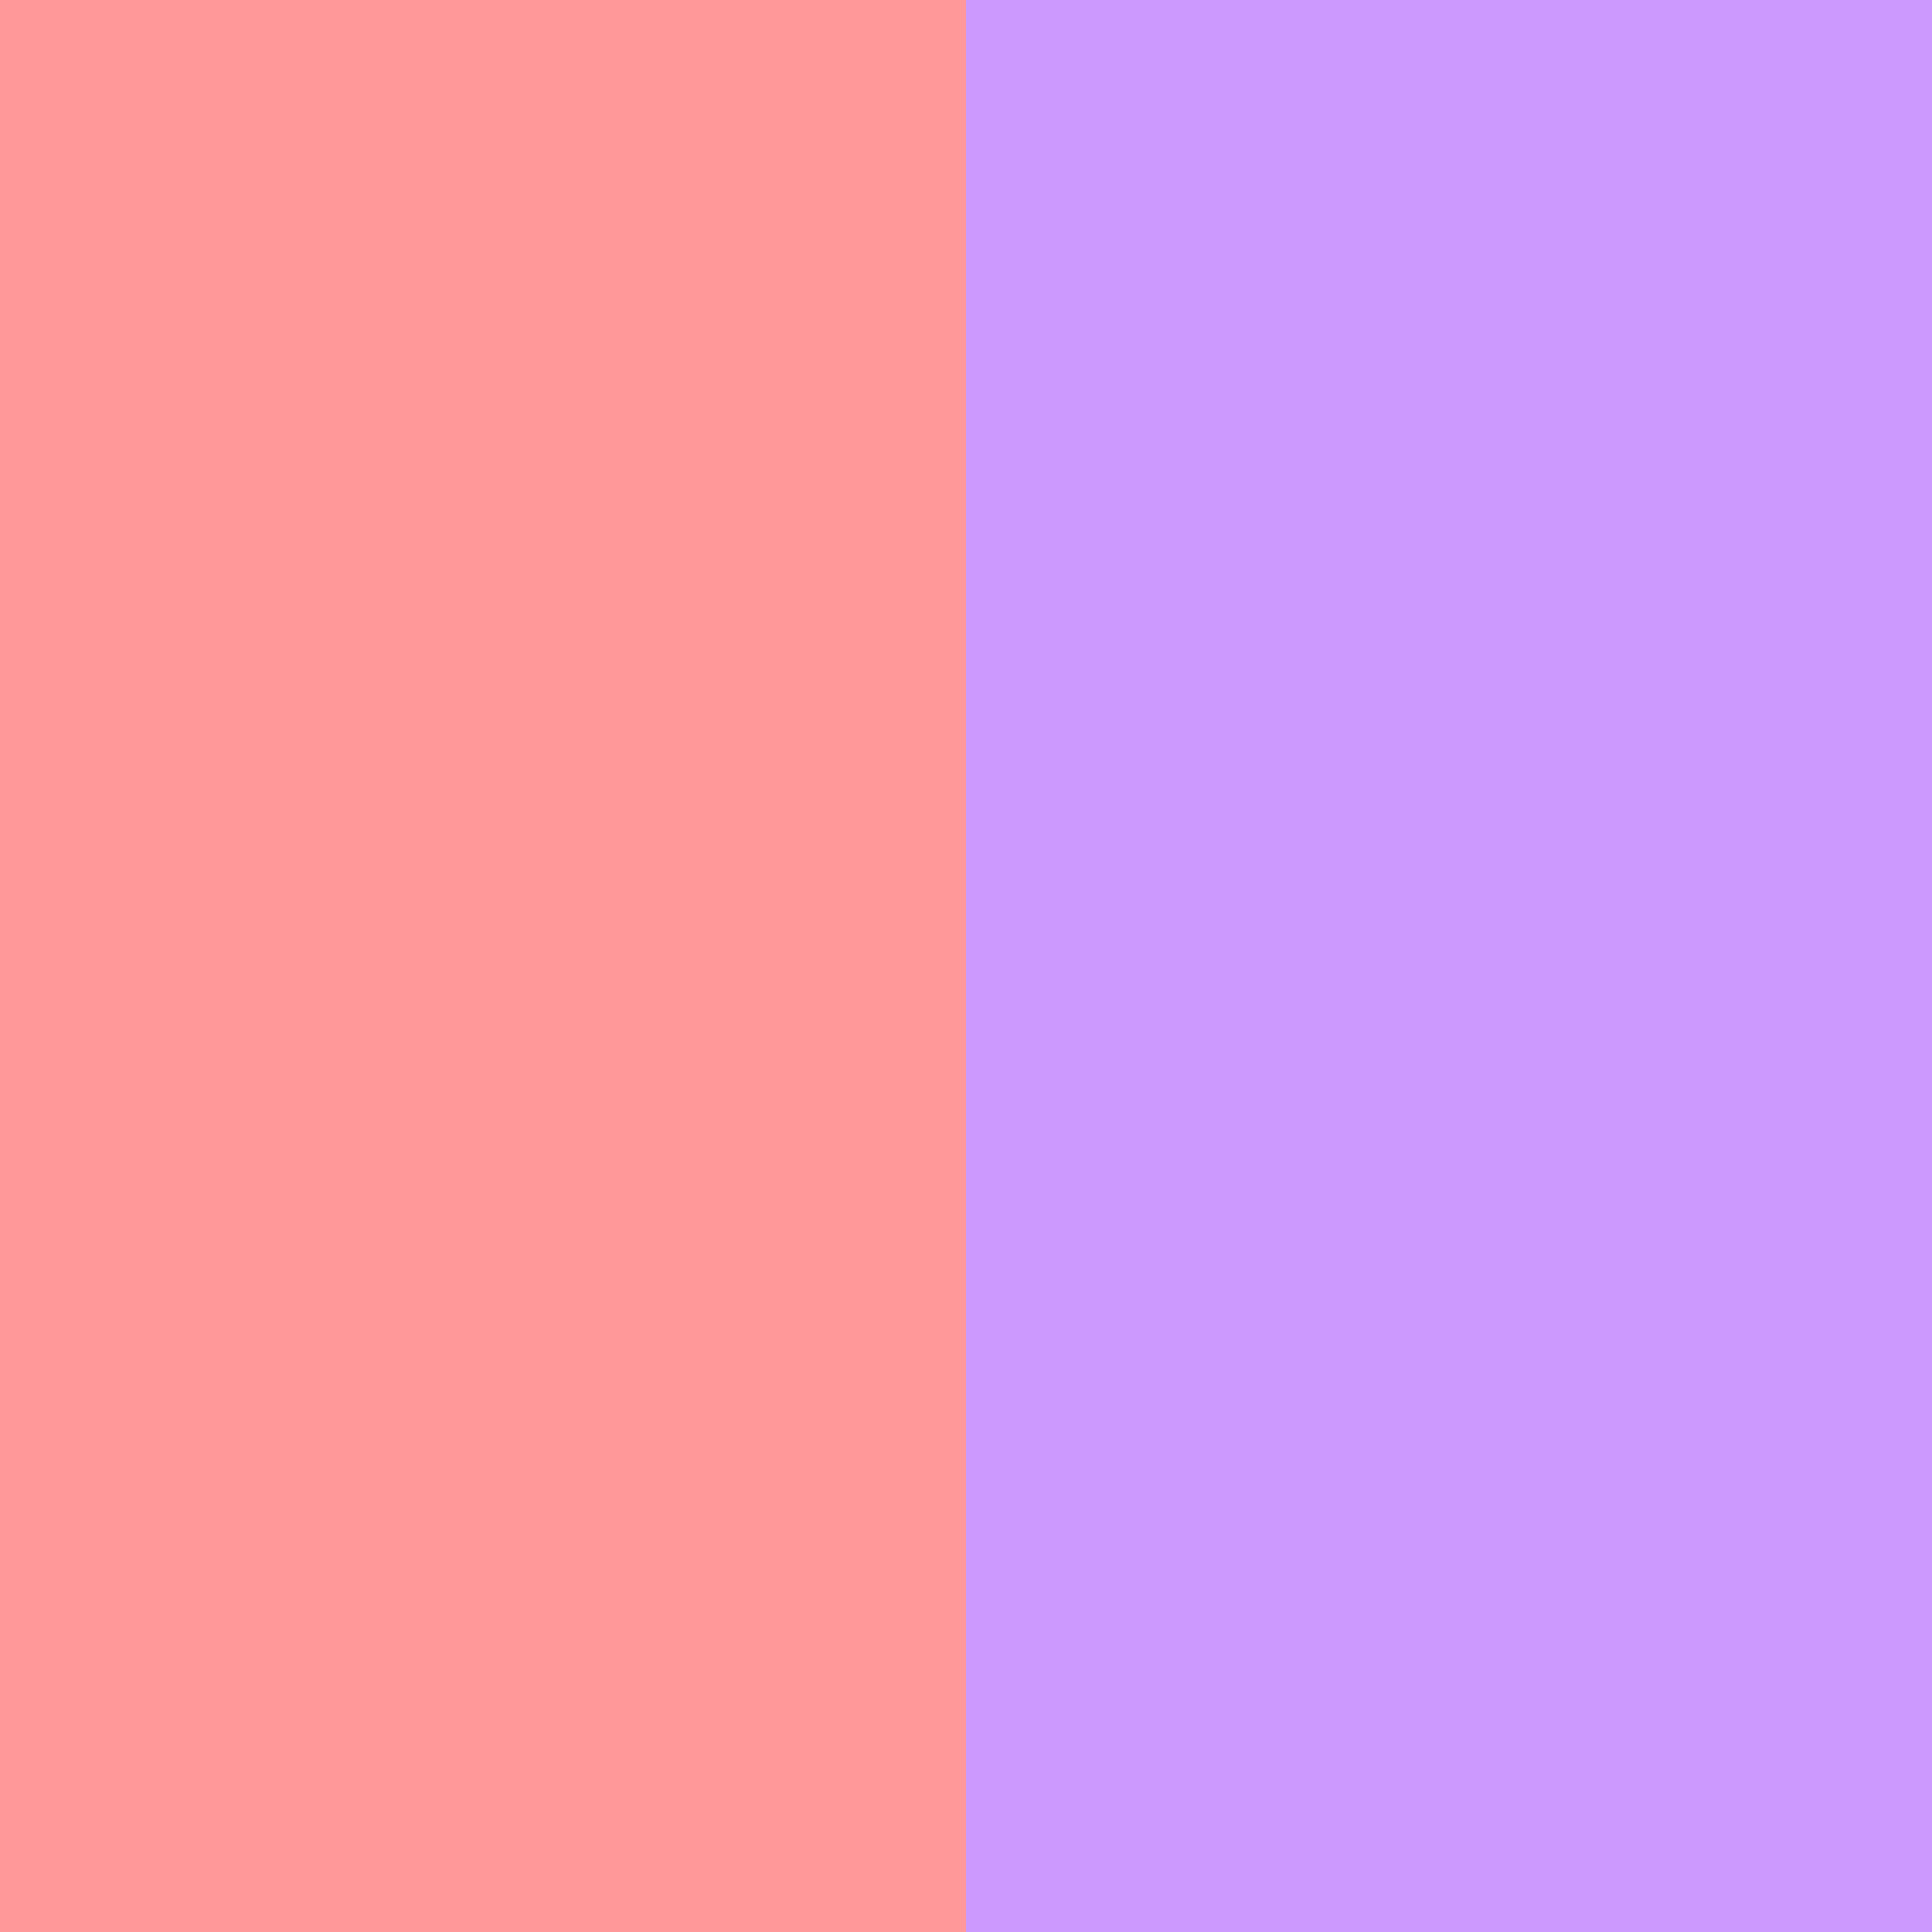
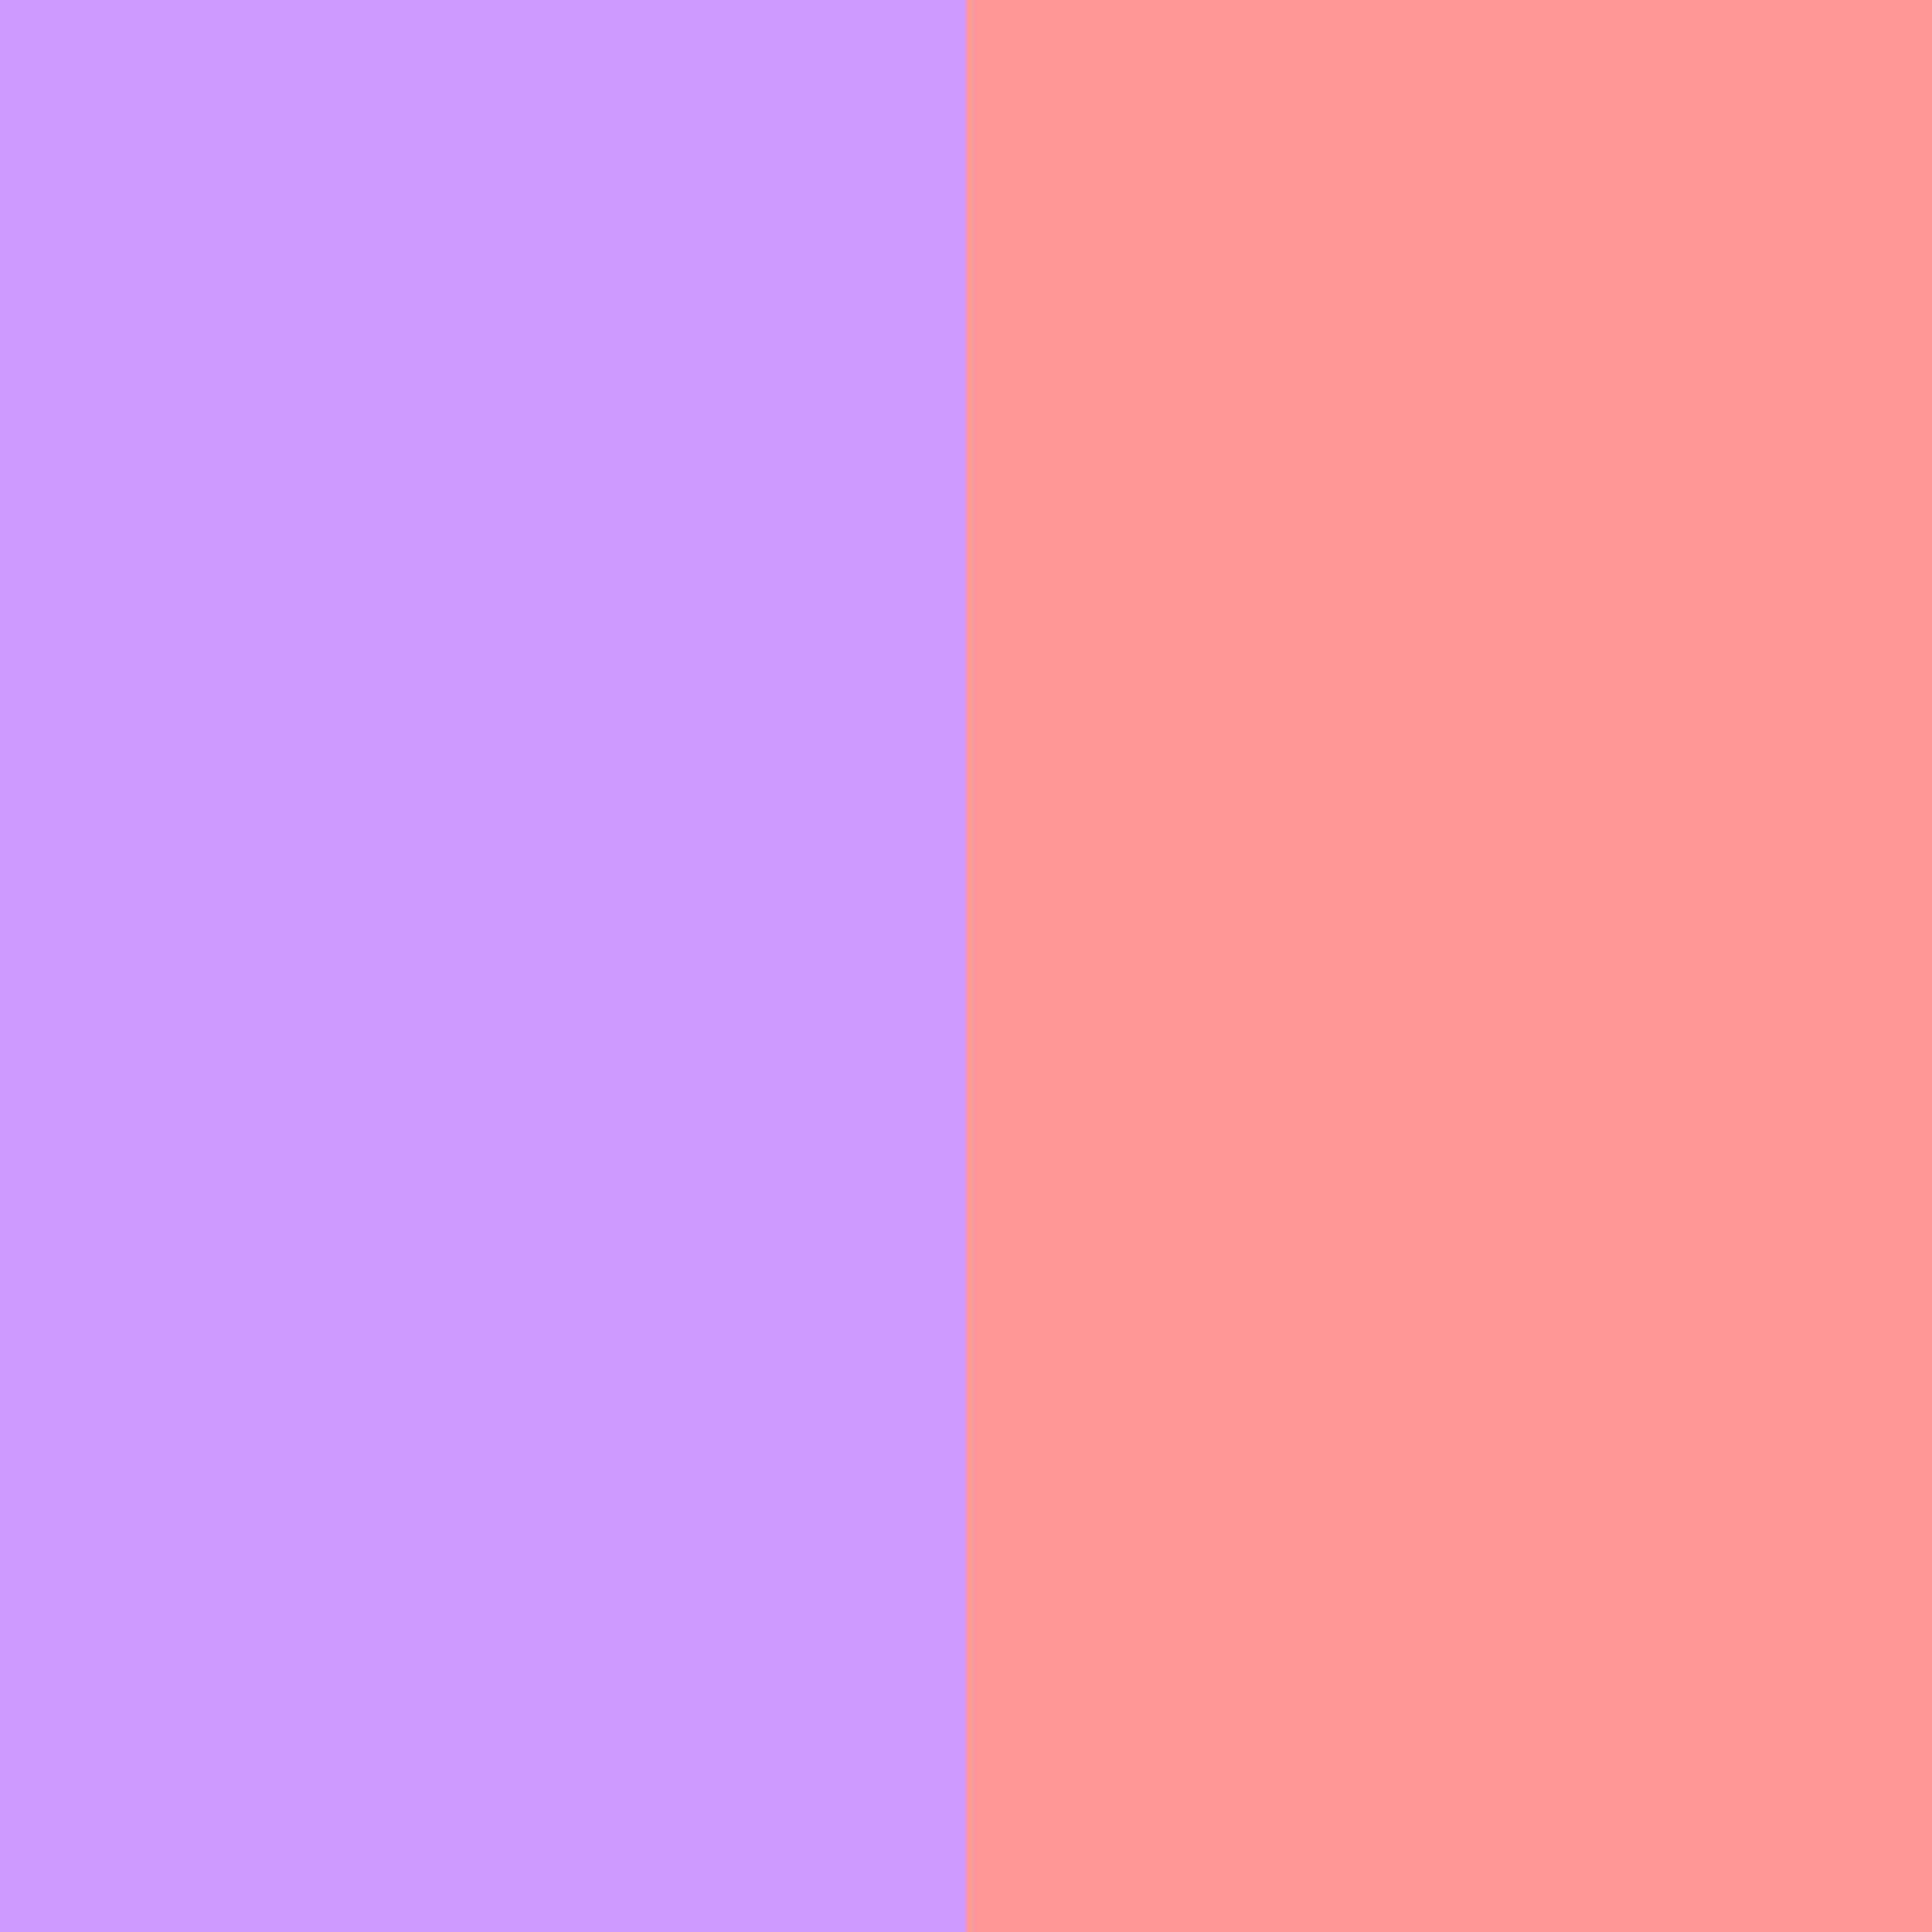
<svg xmlns="http://www.w3.org/2000/svg" width="96" height="96" version="1.1">
-   <rect width="96" height="96" fill="#cc99ff" />
-   <path d="M 24,0,24,96" stroke-width="48" stroke="#ff9999" />
+   <rect width="96" height="96" fill="#ff9999" />
+   <path d="M 24,0,24,96" stroke-width="48" stroke="#cc99ff" />
</svg>
